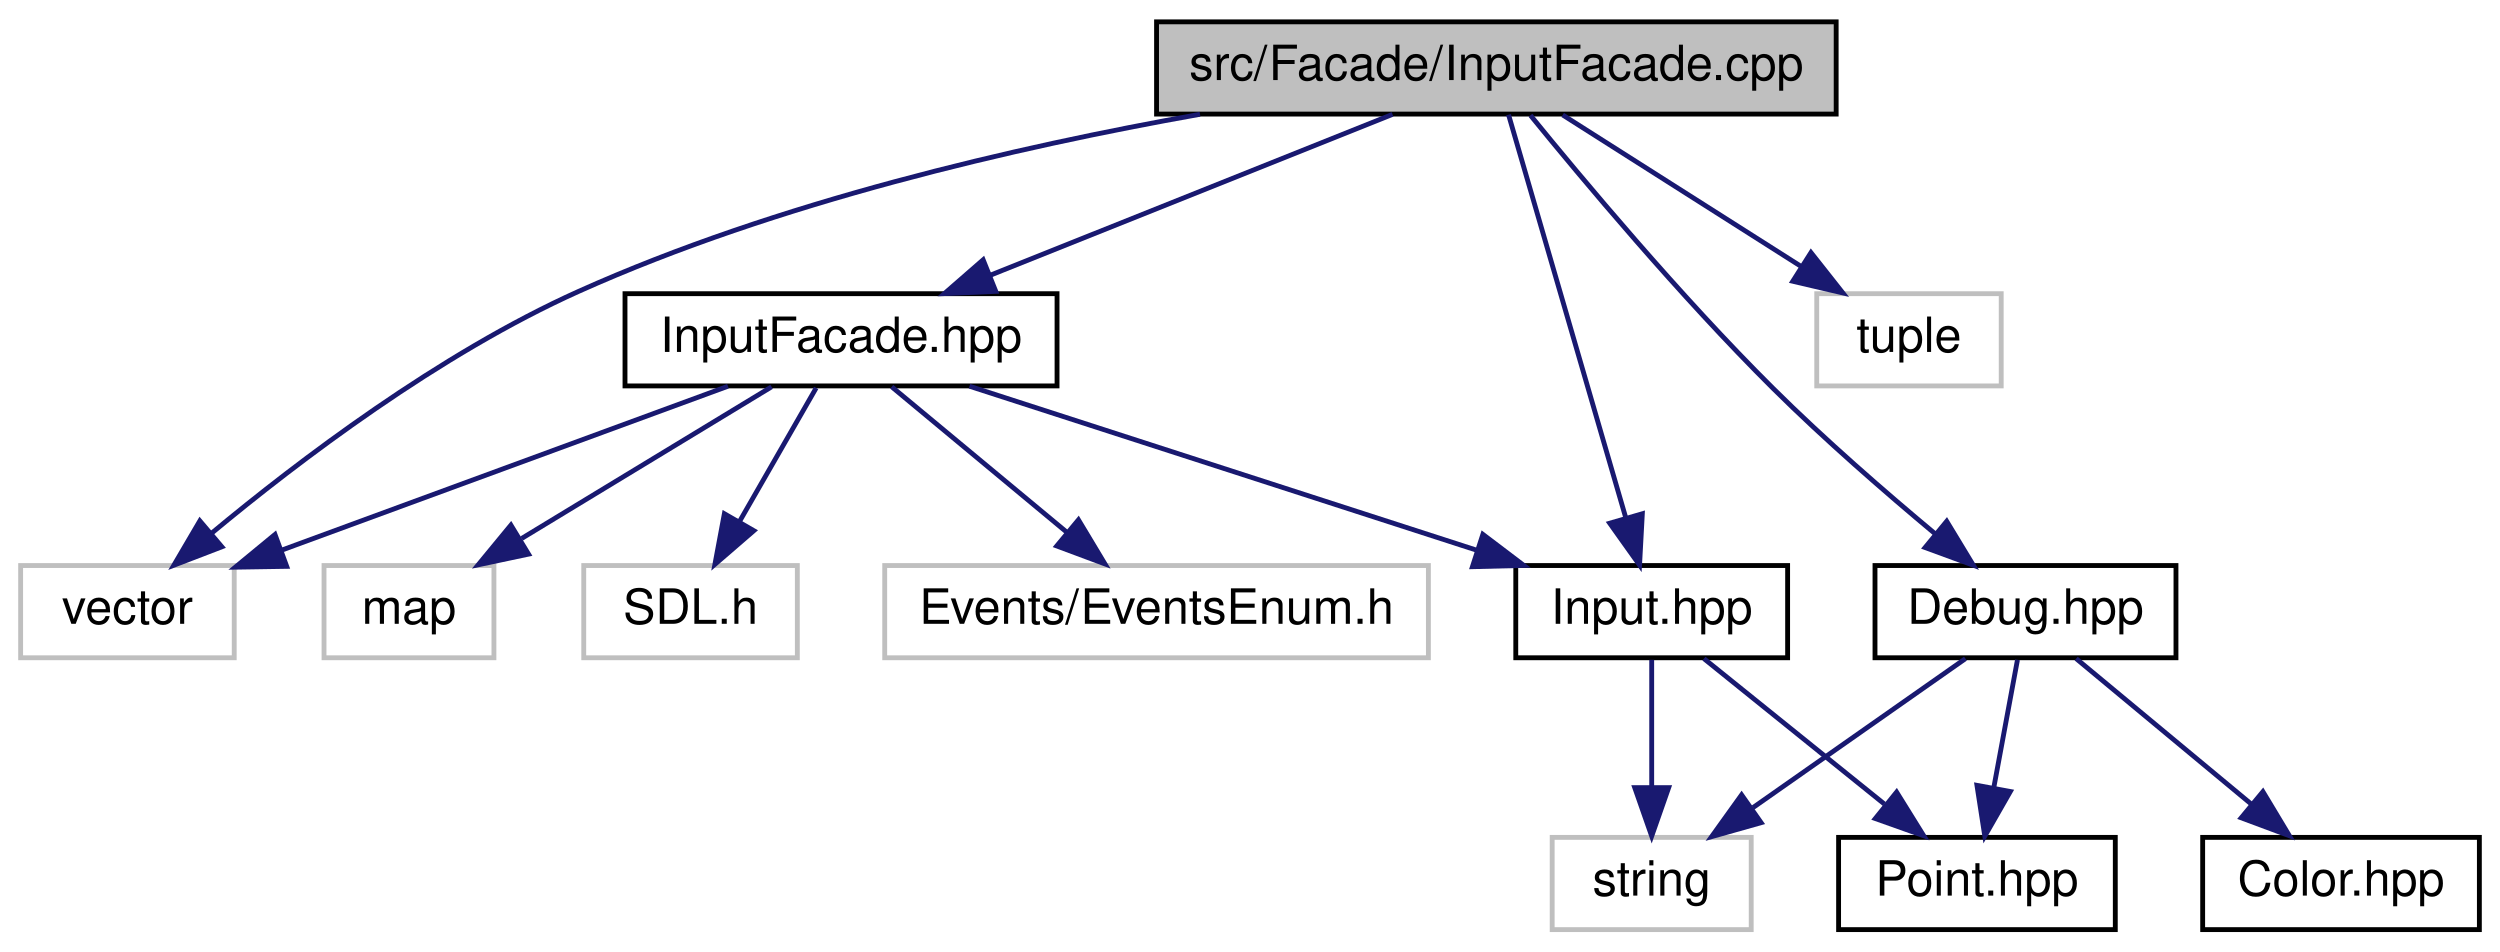
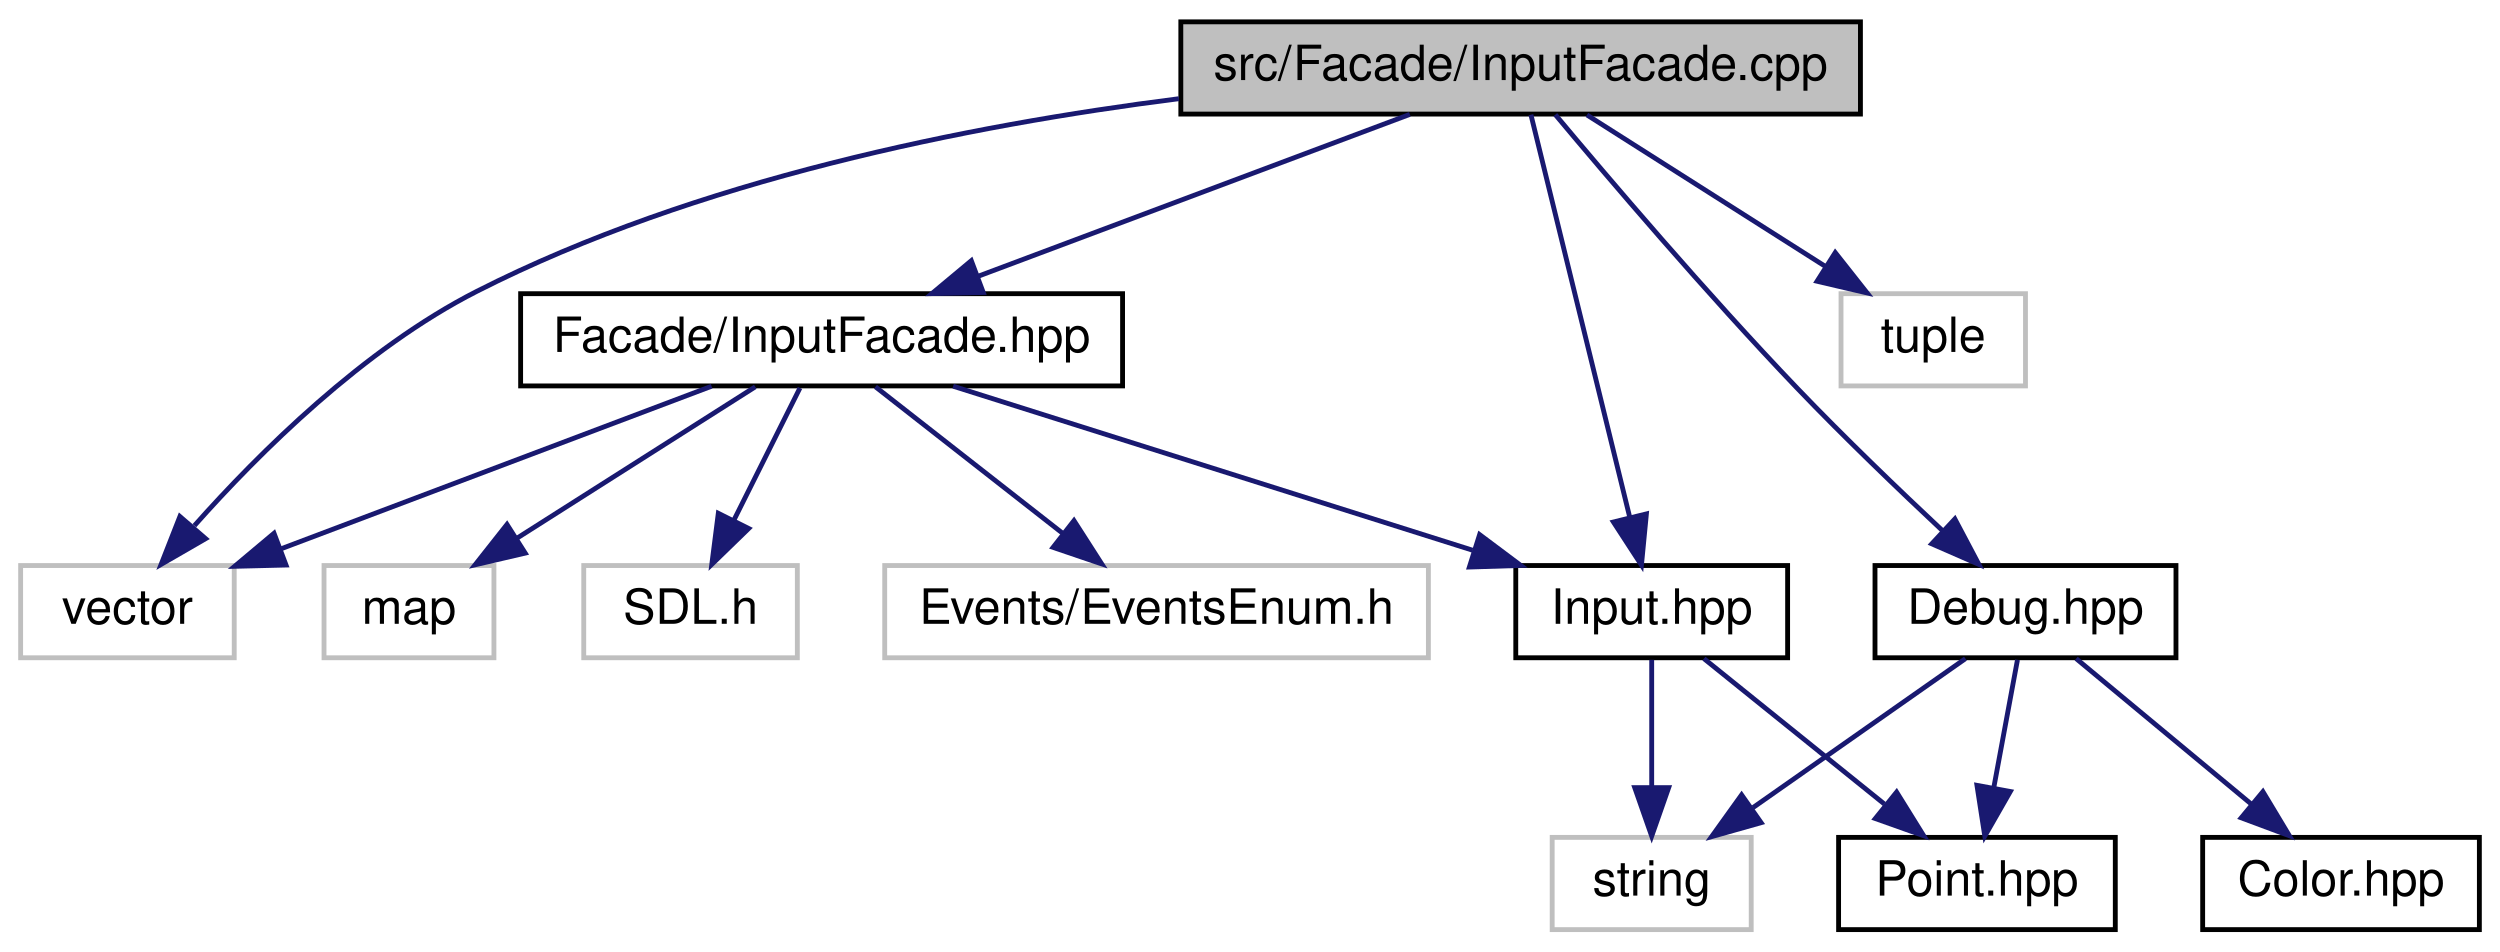
<svg xmlns="http://www.w3.org/2000/svg" xmlns:xlink="http://www.w3.org/1999/xlink" width="515pt" height="196pt" viewBox="0.00 0.00 514.50 196.00">
  <g id="graph0" class="graph" transform="scale(1 1) rotate(0) translate(4 192)">
    <g id="node1" class="node">
      <g id="a_node1">
        <a xlink:title=" ">
-           <polygon fill="#bfbfbf" stroke="black" points="234,-168.5 234,-187.5 374,-187.5 374,-168.5 234,-168.5" />
-           <text text-anchor="middle" x="304" y="-175.5" font-family="Helvetica,sans-Serif" font-size="10.00">src/Facade/InputFacade.cpp</text>
+           <polygon fill="#bfbfbf" stroke="black" points="239,-168.5 239,-187.5 379,-187.5 379,-168.5 239,-168.5" />
+           <text text-anchor="middle" x="309" y="-175.5" font-family="Helvetica,sans-Serif" font-size="10.00">src/Facade/InputFacade.cpp</text>
        </a>
      </g>
    </g>
    <g id="node2" class="node">
      <g id="a_node2">
        <a xlink:title=" ">
          <polygon fill="none" stroke="#bfbfbf" points="0,-56.5 0,-75.5 44,-75.5 44,-56.5 0,-56.5" />
          <text text-anchor="middle" x="22" y="-63.5" font-family="Helvetica,sans-Serif" font-size="10.00">vector</text>
        </a>
      </g>
    </g>
    <g id="edge1" class="edge">
-       <path fill="none" stroke="midnightblue" d="M242.95,-168.46C204.97,-161.71 155.77,-150.3 115,-132 86.27,-119.11 57.16,-96.97 39.35,-82.17" />
-       <polygon fill="midnightblue" stroke="midnightblue" points="41.45,-79.36 31.56,-75.56 36.92,-84.7 41.45,-79.36" />
+       <path fill="none" stroke="midnightblue" d="M238.61,-171.67C195.05,-166.15 139.04,-154.9 94,-132 70.66,-120.13 49.11,-98.7 35.79,-83.71" />
+       <polygon fill="midnightblue" stroke="midnightblue" points="38.11,-81.04 28.94,-75.74 32.81,-85.6 38.11,-81.04" />
    </g>
    <g id="node3" class="node">
      <g id="a_node3">
        <a xlink:title=" ">
-           <polygon fill="none" stroke="#bfbfbf" points="370,-112.5 370,-131.5 408,-131.5 408,-112.5 370,-112.5" />
-           <text text-anchor="middle" x="389" y="-119.5" font-family="Helvetica,sans-Serif" font-size="10.00">tuple</text>
+           <polygon fill="none" stroke="#bfbfbf" points="375,-112.5 375,-131.5 413,-131.5 413,-112.5 375,-112.5" />
+           <text text-anchor="middle" x="394" y="-119.5" font-family="Helvetica,sans-Serif" font-size="10.00">tuple</text>
        </a>
      </g>
    </g>
    <g id="edge2" class="edge">
-       <path fill="none" stroke="midnightblue" d="M317.66,-168.32C330.92,-159.9 351.27,-146.97 366.85,-137.07" />
-       <polygon fill="midnightblue" stroke="midnightblue" points="368.81,-139.97 375.38,-131.65 365.06,-134.06 368.81,-139.97" />
+       <path fill="none" stroke="midnightblue" d="M322.66,-168.32C335.92,-159.9 356.27,-146.97 371.85,-137.07" />
+       <polygon fill="midnightblue" stroke="midnightblue" points="373.81,-139.97 380.38,-131.65 370.06,-134.06 373.81,-139.97" />
    </g>
    <g id="node4" class="node">
      <g id="a_node4">
        <a xlink:href="InputFacade_8hpp.html" target="_top" xlink:title=" ">
-           <polygon fill="none" stroke="black" points="124.5,-112.5 124.5,-131.5 213.5,-131.5 213.5,-112.5 124.5,-112.5" />
-           <text text-anchor="middle" x="169" y="-119.5" font-family="Helvetica,sans-Serif" font-size="10.00">InputFacade.hpp</text>
+           <polygon fill="none" stroke="black" points="103,-112.5 103,-131.5 227,-131.5 227,-112.5 103,-112.5" />
+           <text text-anchor="middle" x="165" y="-119.5" font-family="Helvetica,sans-Serif" font-size="10.00">Facade/InputFacade.hpp</text>
        </a>
      </g>
    </g>
    <g id="edge3" class="edge">
-       <path fill="none" stroke="midnightblue" d="M282.61,-168.44C260.29,-159.52 225.1,-145.44 199.79,-135.32" />
-       <polygon fill="midnightblue" stroke="midnightblue" points="200.88,-131.98 190.29,-131.52 198.28,-138.48 200.88,-131.98" />
+       <path fill="none" stroke="midnightblue" d="M286.18,-168.44C262.17,-159.44 224.17,-145.19 197.13,-135.05" />
+       <polygon fill="midnightblue" stroke="midnightblue" points="198.3,-131.75 187.71,-131.52 195.84,-138.3 198.3,-131.75" />
    </g>
    <g id="node8" class="node">
      <g id="a_node8">
        <a xlink:href="Input_8hpp.html" target="_top" xlink:title=" ">
          <polygon fill="none" stroke="black" points="308,-56.5 308,-75.5 364,-75.5 364,-56.5 308,-56.5" />
          <text text-anchor="middle" x="336" y="-63.5" font-family="Helvetica,sans-Serif" font-size="10.00">Input.hpp</text>
        </a>
      </g>
    </g>
    <g id="edge11" class="edge">
-       <path fill="none" stroke="midnightblue" d="M306.51,-168.37C311.7,-150.54 323.7,-109.3 330.68,-85.27" />
-       <polygon fill="midnightblue" stroke="midnightblue" points="334.07,-86.17 333.5,-75.59 327.35,-84.22 334.07,-86.17" />
+       <path fill="none" stroke="midnightblue" d="M311.12,-168.37C315.48,-150.62 325.53,-109.67 331.44,-85.6" />
+       <polygon fill="midnightblue" stroke="midnightblue" points="334.91,-86.14 333.89,-75.59 328.11,-84.47 334.91,-86.14" />
    </g>
    <g id="node11" class="node">
      <g id="a_node11">
        <a xlink:href="Debug_8hpp.html" target="_top" xlink:title=" ">
          <polygon fill="none" stroke="black" points="382,-56.5 382,-75.5 444,-75.5 444,-56.5 382,-56.5" />
          <text text-anchor="middle" x="413" y="-63.5" font-family="Helvetica,sans-Serif" font-size="10.00">Debug.hpp</text>
        </a>
      </g>
    </g>
    <g id="edge12" class="edge">
-       <path fill="none" stroke="midnightblue" d="M311.02,-168.25C321.44,-155.44 341.83,-131.04 361,-112 371.59,-101.48 384.23,-90.51 394.4,-82.03" />
-       <polygon fill="midnightblue" stroke="midnightblue" points="396.77,-84.62 402.26,-75.56 392.32,-79.21 396.77,-84.62" />
+       <path fill="none" stroke="midnightblue" d="M316.15,-168.38C326.73,-155.72 347.32,-131.52 366,-112 375.67,-101.9 386.97,-91.05 396.07,-82.53" />
+       <polygon fill="midnightblue" stroke="midnightblue" points="398.45,-85.1 403.4,-75.73 393.69,-79.97 398.45,-85.1" />
    </g>
    <g id="edge4" class="edge">
-       <path fill="none" stroke="midnightblue" d="M145.71,-112.44C120.9,-103.33 81.49,-88.85 53.83,-78.69" />
-       <polygon fill="midnightblue" stroke="midnightblue" points="54.81,-75.33 44.22,-75.16 52.4,-81.9 54.81,-75.33" />
+       <path fill="none" stroke="midnightblue" d="M142.34,-112.44C118.46,-103.42 80.65,-89.15 53.79,-79" />
+       <polygon fill="midnightblue" stroke="midnightblue" points="54.67,-75.6 44.08,-75.34 52.2,-82.15 54.67,-75.6" />
    </g>
    <g id="node5" class="node">
      <g id="a_node5">
        <a xlink:title=" ">
          <polygon fill="none" stroke="#bfbfbf" points="62.5,-56.5 62.5,-75.5 97.5,-75.5 97.5,-56.5 62.5,-56.5" />
          <text text-anchor="middle" x="80" y="-63.5" font-family="Helvetica,sans-Serif" font-size="10.00">map</text>
        </a>
      </g>
    </g>
    <g id="edge5" class="edge">
-       <path fill="none" stroke="midnightblue" d="M154.7,-112.32C140.82,-103.9 119.51,-90.97 103.2,-81.07" />
-       <polygon fill="midnightblue" stroke="midnightblue" points="104.63,-77.85 94.26,-75.65 101,-83.83 104.63,-77.85" />
+       <path fill="none" stroke="midnightblue" d="M151.34,-112.32C138.08,-103.9 117.73,-90.97 102.15,-81.07" />
+       <polygon fill="midnightblue" stroke="midnightblue" points="103.94,-78.06 93.62,-75.65 100.19,-83.97 103.94,-78.06" />
    </g>
    <g id="node6" class="node">
      <g id="a_node6">
        <a xlink:title=" ">
          <polygon fill="none" stroke="#bfbfbf" points="116,-56.5 116,-75.5 160,-75.5 160,-56.5 116,-56.5" />
          <text text-anchor="middle" x="138" y="-63.5" font-family="Helvetica,sans-Serif" font-size="10.00">SDL.h</text>
        </a>
      </g>
    </g>
    <g id="edge6" class="edge">
-       <path fill="none" stroke="midnightblue" d="M163.88,-112.08C159.59,-104.61 153.34,-93.72 148.06,-84.52" />
-       <polygon fill="midnightblue" stroke="midnightblue" points="151.04,-82.68 143.02,-75.75 144.97,-86.17 151.04,-82.68" />
+       <path fill="none" stroke="midnightblue" d="M160.54,-112.08C156.85,-104.69 151.48,-93.95 146.91,-84.81" />
+       <polygon fill="midnightblue" stroke="midnightblue" points="149.98,-83.13 142.38,-75.75 143.72,-86.26 149.98,-83.13" />
    </g>
    <g id="node7" class="node">
      <g id="a_node7">
        <a xlink:title=" ">
          <polygon fill="none" stroke="#bfbfbf" points="178,-56.5 178,-75.5 290,-75.5 290,-56.5 178,-56.5" />
          <text text-anchor="middle" x="234" y="-63.5" font-family="Helvetica,sans-Serif" font-size="10.00">Events/EventsEnum.h</text>
        </a>
      </g>
    </g>
    <g id="edge7" class="edge">
-       <path fill="none" stroke="midnightblue" d="M179.44,-112.32C189.15,-104.26 203.82,-92.08 215.5,-82.37" />
-       <polygon fill="midnightblue" stroke="midnightblue" points="217.91,-84.92 223.37,-75.83 213.44,-79.53 217.91,-84.92" />
+       <path fill="none" stroke="midnightblue" d="M176.09,-112.32C186.49,-104.18 202.26,-91.84 214.72,-82.09" />
+       <polygon fill="midnightblue" stroke="midnightblue" points="216.99,-84.75 222.71,-75.83 212.68,-79.24 216.99,-84.75" />
    </g>
    <g id="edge8" class="edge">
-       <path fill="none" stroke="midnightblue" d="M195.46,-112.44C223.68,-103.32 268.54,-88.81 299.97,-78.65" />
-       <polygon fill="midnightblue" stroke="midnightblue" points="301.22,-81.92 309.66,-75.52 299.07,-75.26 301.22,-81.92" />
+       <path fill="none" stroke="midnightblue" d="M192.1,-112.44C220.99,-103.32 266.92,-88.81 299.11,-78.65" />
+       <polygon fill="midnightblue" stroke="midnightblue" points="300.55,-81.87 309.03,-75.52 298.44,-75.19 300.55,-81.87" />
    </g>
    <g id="node9" class="node">
      <g id="a_node9">
        <a xlink:href="Point_8hpp.html" target="_top" xlink:title=" ">
          <polygon fill="none" stroke="black" points="374.5,-0.5 374.5,-19.5 431.5,-19.5 431.5,-0.5 374.5,-0.5" />
          <text text-anchor="middle" x="403" y="-7.5" font-family="Helvetica,sans-Serif" font-size="10.00">Point.hpp</text>
        </a>
      </g>
    </g>
    <g id="edge9" class="edge">
      <path fill="none" stroke="midnightblue" d="M346.76,-56.32C356.77,-48.26 371.89,-36.08 383.93,-26.37" />
      <polygon fill="midnightblue" stroke="midnightblue" points="386.45,-28.83 392.04,-19.83 382.06,-23.38 386.45,-28.83" />
    </g>
    <g id="node10" class="node">
      <g id="a_node10">
        <a xlink:title=" ">
          <polygon fill="none" stroke="#bfbfbf" points="315.5,-0.5 315.5,-19.5 356.5,-19.5 356.5,-0.5 315.5,-0.5" />
          <text text-anchor="middle" x="336" y="-7.5" font-family="Helvetica,sans-Serif" font-size="10.00">string</text>
        </a>
      </g>
    </g>
    <g id="edge10" class="edge">
      <path fill="none" stroke="midnightblue" d="M336,-56.08C336,-49.01 336,-38.86 336,-29.99" />
      <polygon fill="midnightblue" stroke="midnightblue" points="339.5,-29.75 336,-19.75 332.5,-29.75 339.5,-29.75" />
    </g>
    <g id="edge13" class="edge">
      <path fill="none" stroke="midnightblue" d="M411.35,-56.08C410.02,-48.93 408.12,-38.64 406.46,-29.69" />
      <polygon fill="midnightblue" stroke="midnightblue" points="409.88,-28.95 404.62,-19.75 403,-30.22 409.88,-28.95" />
    </g>
    <g id="edge15" class="edge">
      <path fill="none" stroke="midnightblue" d="M400.63,-56.32C388.84,-48.06 370.87,-35.45 356.86,-25.63" />
      <polygon fill="midnightblue" stroke="midnightblue" points="358.54,-22.53 348.34,-19.65 354.52,-28.26 358.54,-22.53" />
    </g>
    <g id="node12" class="node">
      <g id="a_node12">
        <a xlink:href="Color_8hpp.html" target="_top" xlink:title=" ">
          <polygon fill="none" stroke="black" points="449.5,-0.5 449.5,-19.5 506.5,-19.5 506.5,-0.5 449.5,-0.5" />
          <text text-anchor="middle" x="478" y="-7.5" font-family="Helvetica,sans-Serif" font-size="10.00">Color.hpp</text>
        </a>
      </g>
    </g>
    <g id="edge14" class="edge">
      <path fill="none" stroke="midnightblue" d="M423.44,-56.32C433.15,-48.26 447.82,-36.08 459.5,-26.37" />
      <polygon fill="midnightblue" stroke="midnightblue" points="461.91,-28.92 467.37,-19.83 457.44,-23.53 461.91,-28.92" />
    </g>
  </g>
</svg>
